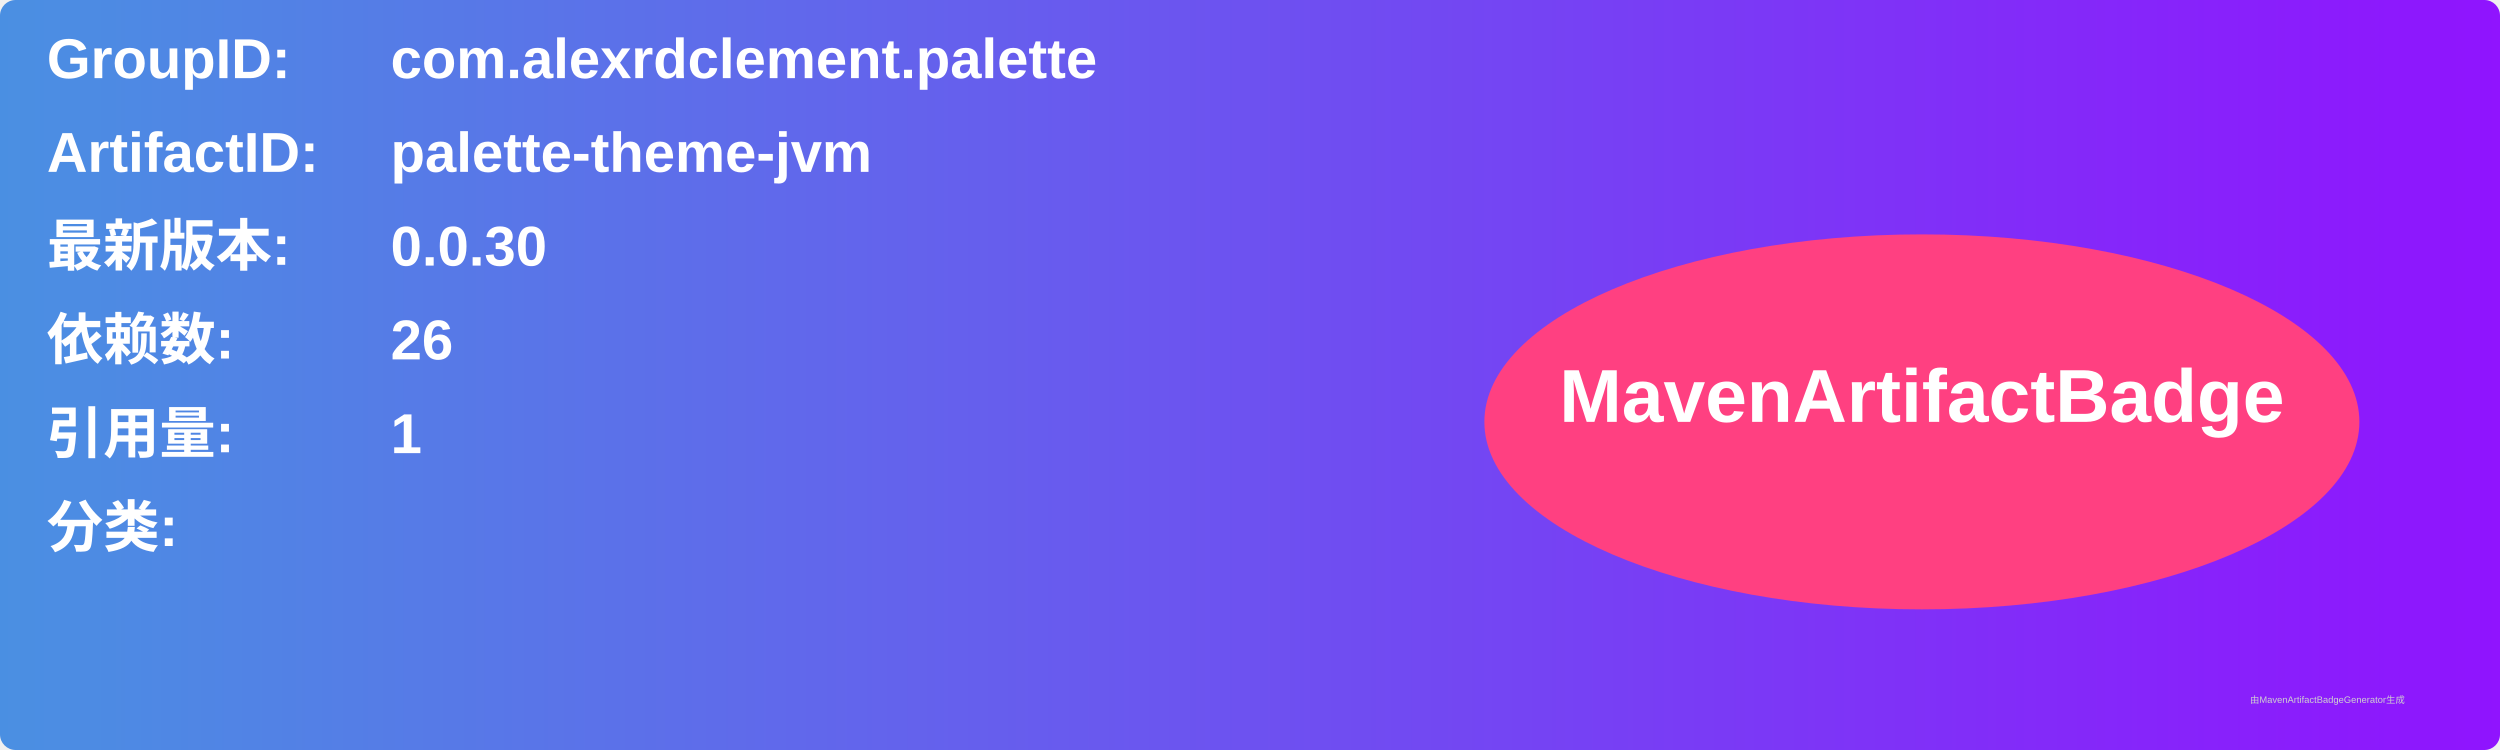
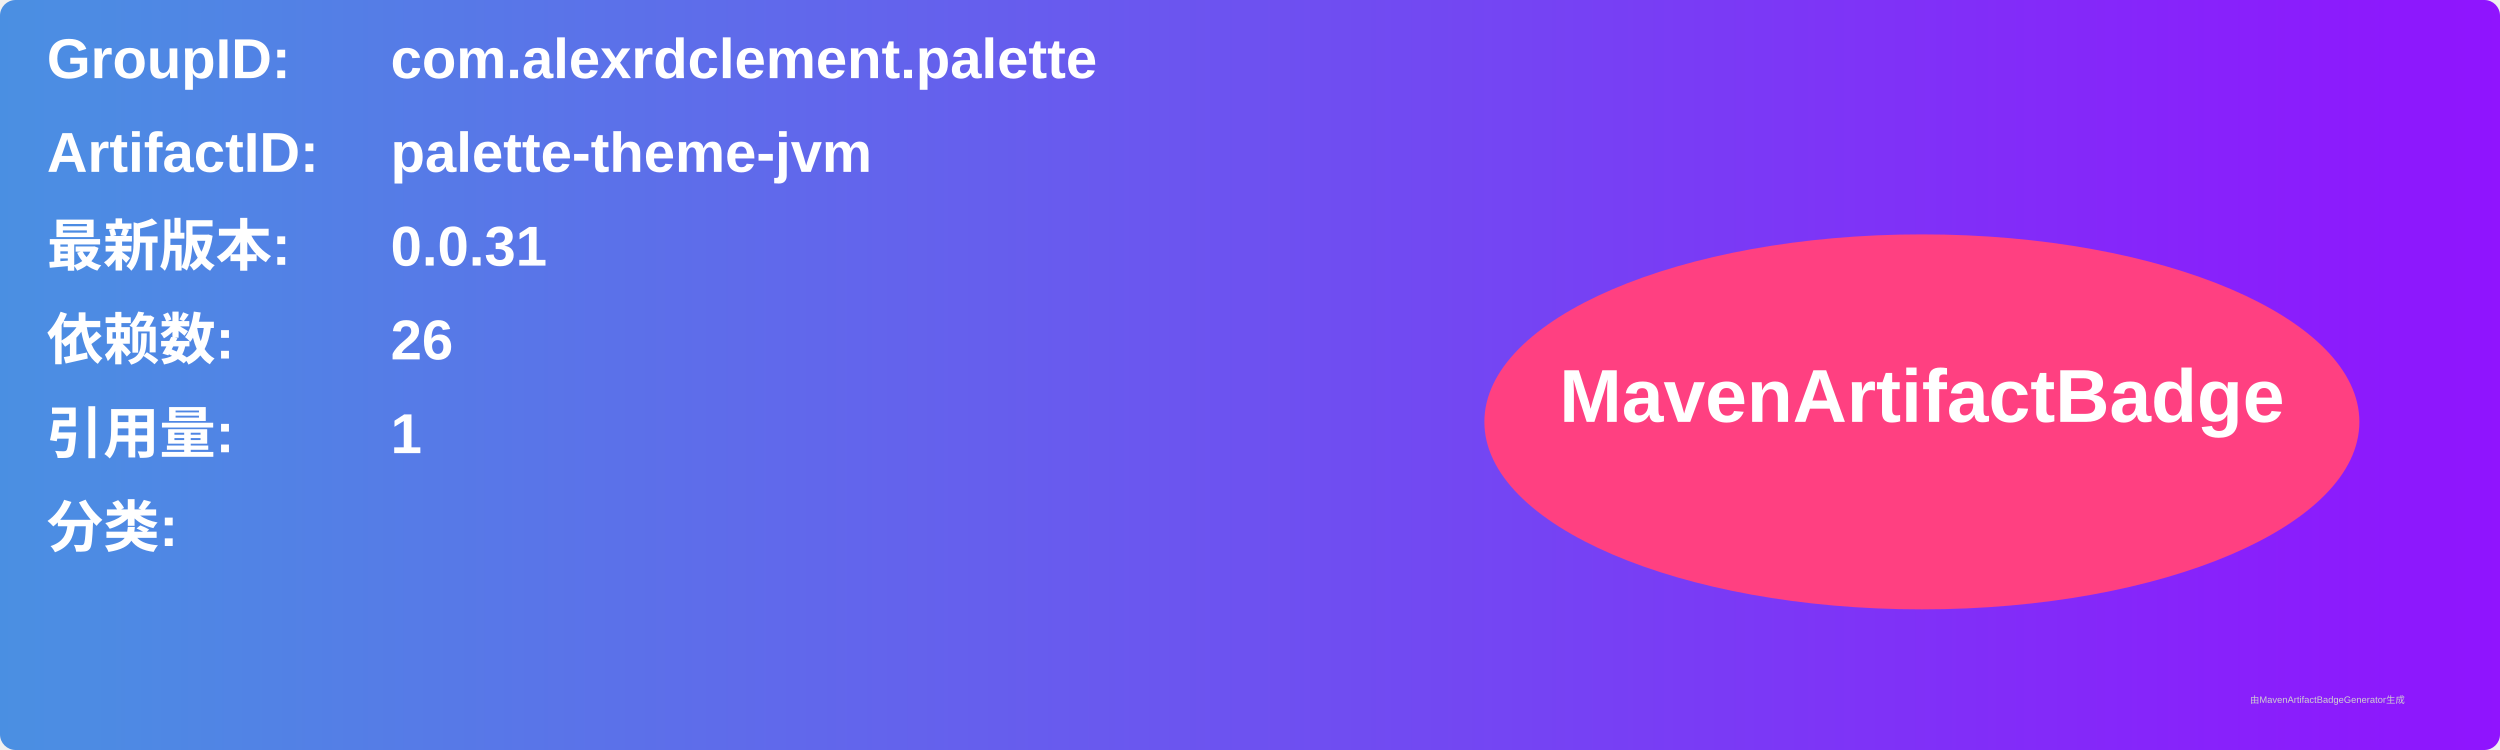
<svg xmlns="http://www.w3.org/2000/svg" width="800" height="240" viewBox="0 0 800 240">
  <linearGradient id="grad" x1="0%" y1="0%" x2="100%" y2="0%">
    <stop offset="0%" stop-color="#4a90e2" />
    <stop offset="100%" stop-color="#9013fe" />
  </linearGradient>
  <rect width="100%" height="100%" rx="5" ry="5" fill="url(#grad)" />
  <g transform="translate(15, 15)">
    <text x="0" y="10" font-family="Arial" font-size="18" fill="white" font-weight="bold" width="260">GroupID:</text>
    <text x="110" y="10" font-family="Arial" font-size="18" fill="white" font-weight="bold" width="460">com.alexrdclement.palette</text>
    <text x="0" y="40" font-family="Arial" font-size="18" fill="white" font-weight="bold" width="260">ArtifactID:</text>
    <text x="110" y="40" font-family="Arial" font-size="18" fill="white" font-weight="bold" width="460">palette-theme-jvm</text>
    <text x="0" y="70" font-family="Arial" font-size="18" fill="white" font-weight="bold">最新版本:</text>
    <text x="110" y="70" font-family="Arial" font-size="18" fill="white" font-weight="bold">
-       <tspan font-weight="bold">0.0.30</tspan>
+       <tspan font-weight="bold">0.0.31</tspan>
    </text>
    <text x="0" y="100" font-family="Arial" font-size="18" fill="white" font-weight="bold">依赖数: </text>
    <text x="110" y="100" font-family="Arial" font-size="18" fill="white">
      <tspan font-weight="bold">26</tspan>
    </text>
    <text x="0" y="130" font-family="Arial" font-size="18" fill="white" font-weight="bold">引用量: </text>
    <text x="110" y="130" font-family="Arial" font-size="18" fill="white">
      <tspan font-weight="bold">1</tspan>
    </text>
    <text x="0" y="160" font-family="Arial" font-size="18" fill="white" font-weight="bold">分类:</text>
    <text x="10" y="190" font-family="Arial" font-size="10" fill="white">
      <tspan font-weight="bold" />
    </text>
    <ellipse cx="600" cy="120" rx="140" ry="60" fill="#ff4081" />
    <text x="600" y="120" text-anchor="middle" font-family="Arial" font-size="24" fill="white" font-weight="bold">MavenArtifactBadge</text>
  </g>
  <text x="720" y="225" font-family="Arial" font-size="3" fill="#d0d0d0">由MavenArtifactBadgeGenerator生成</text>
</svg>
